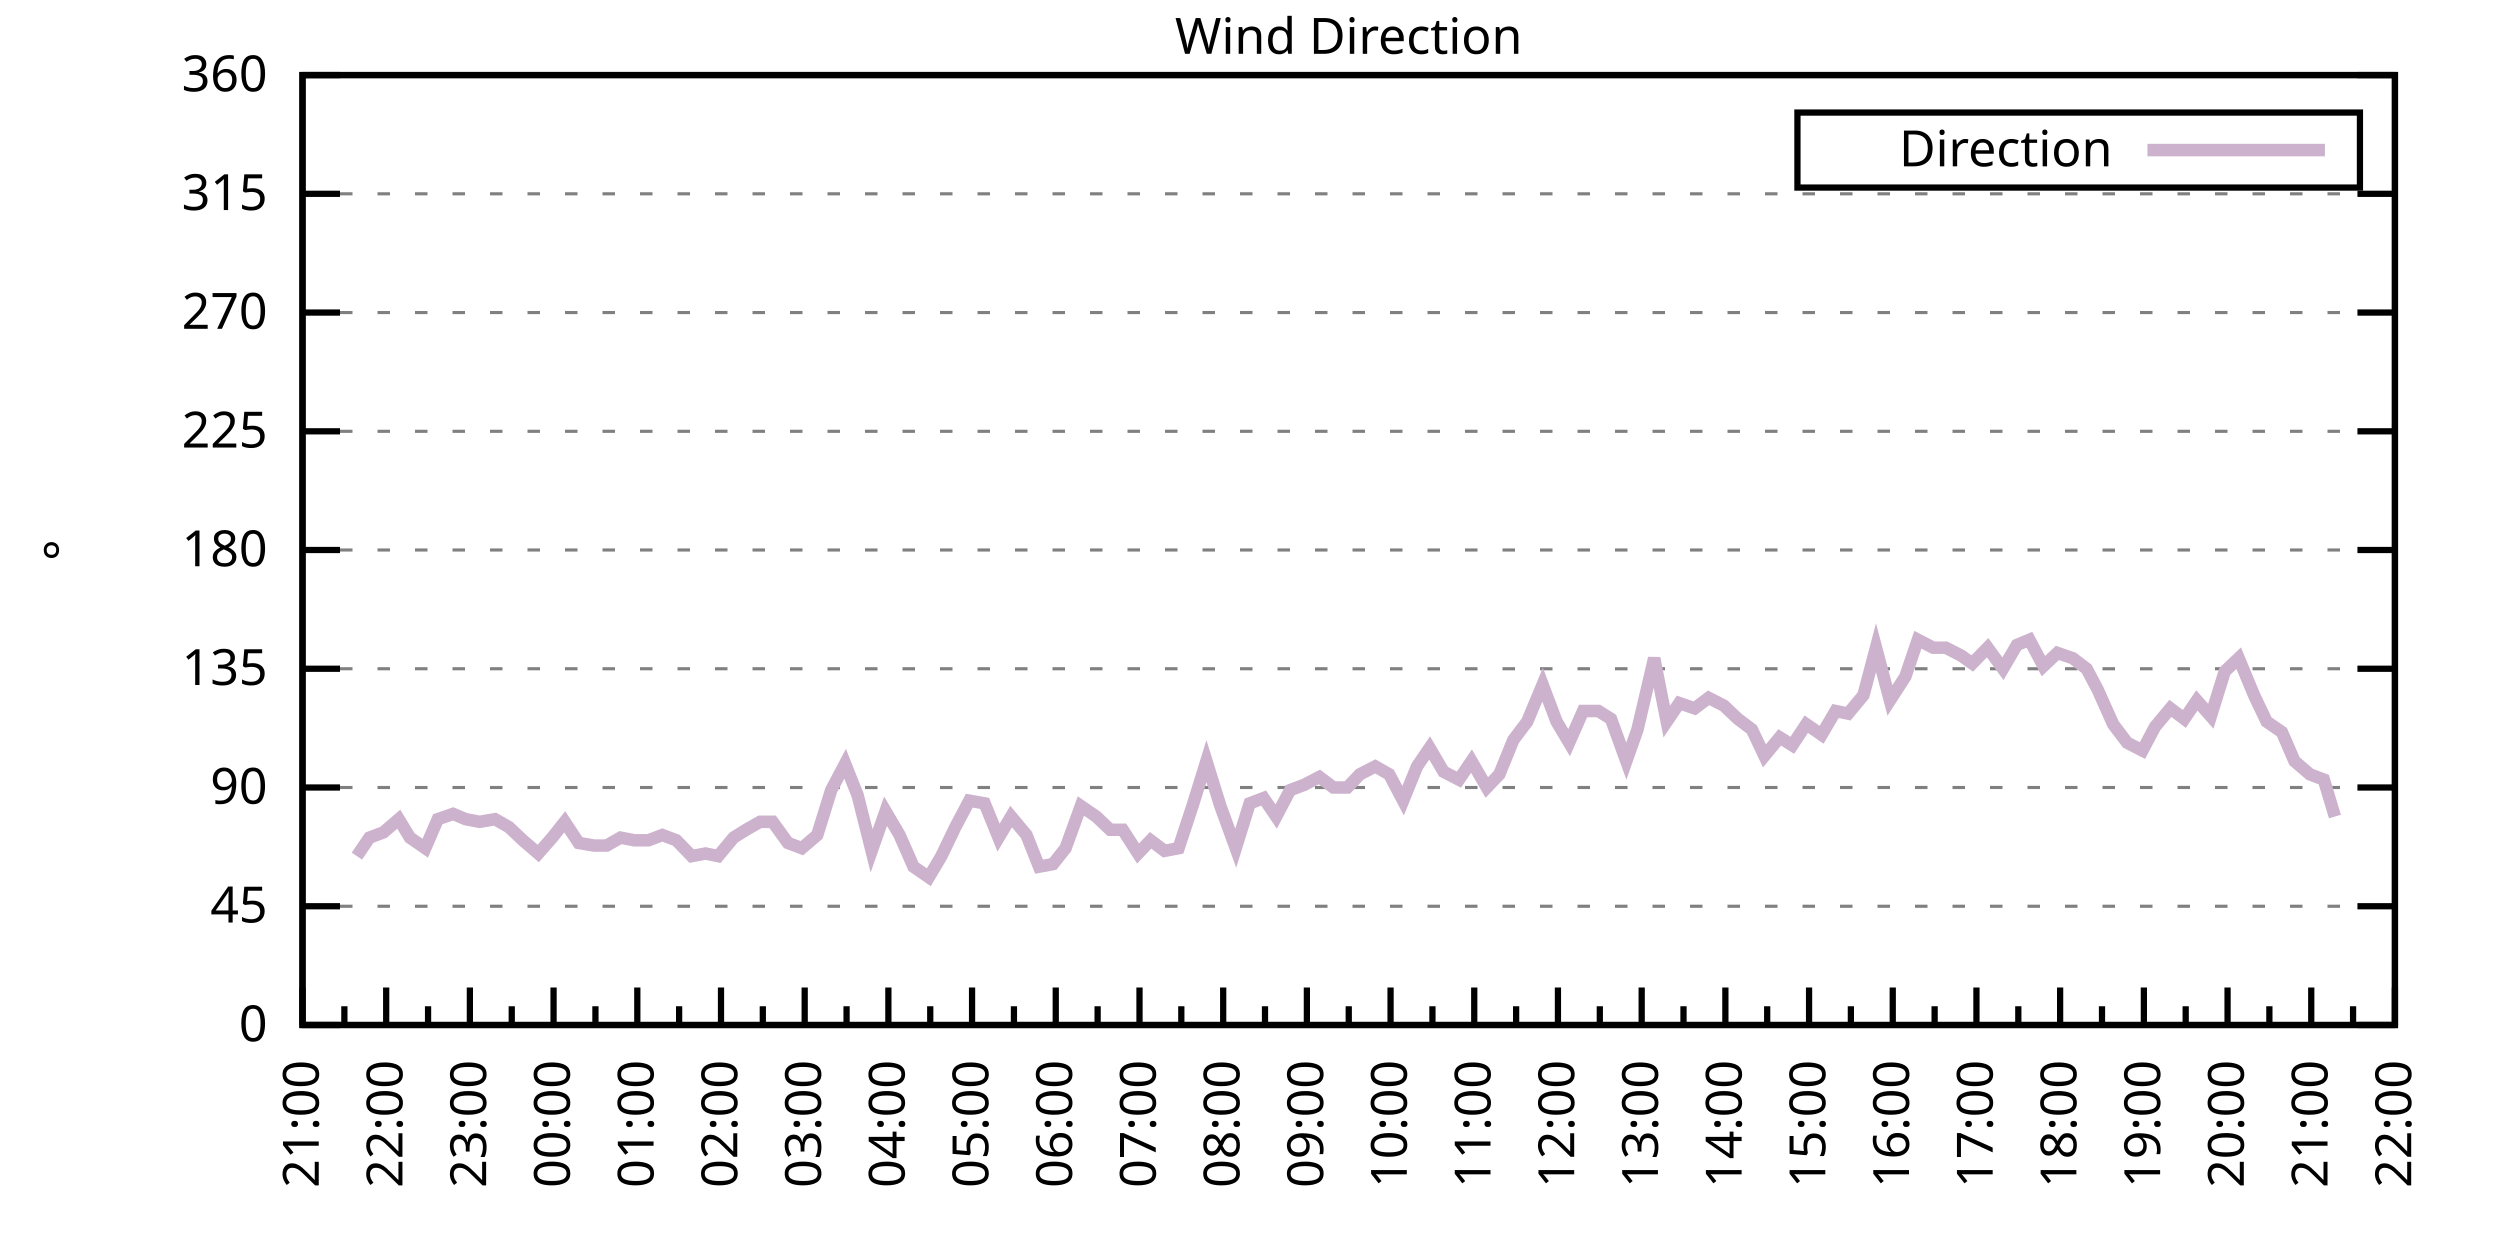
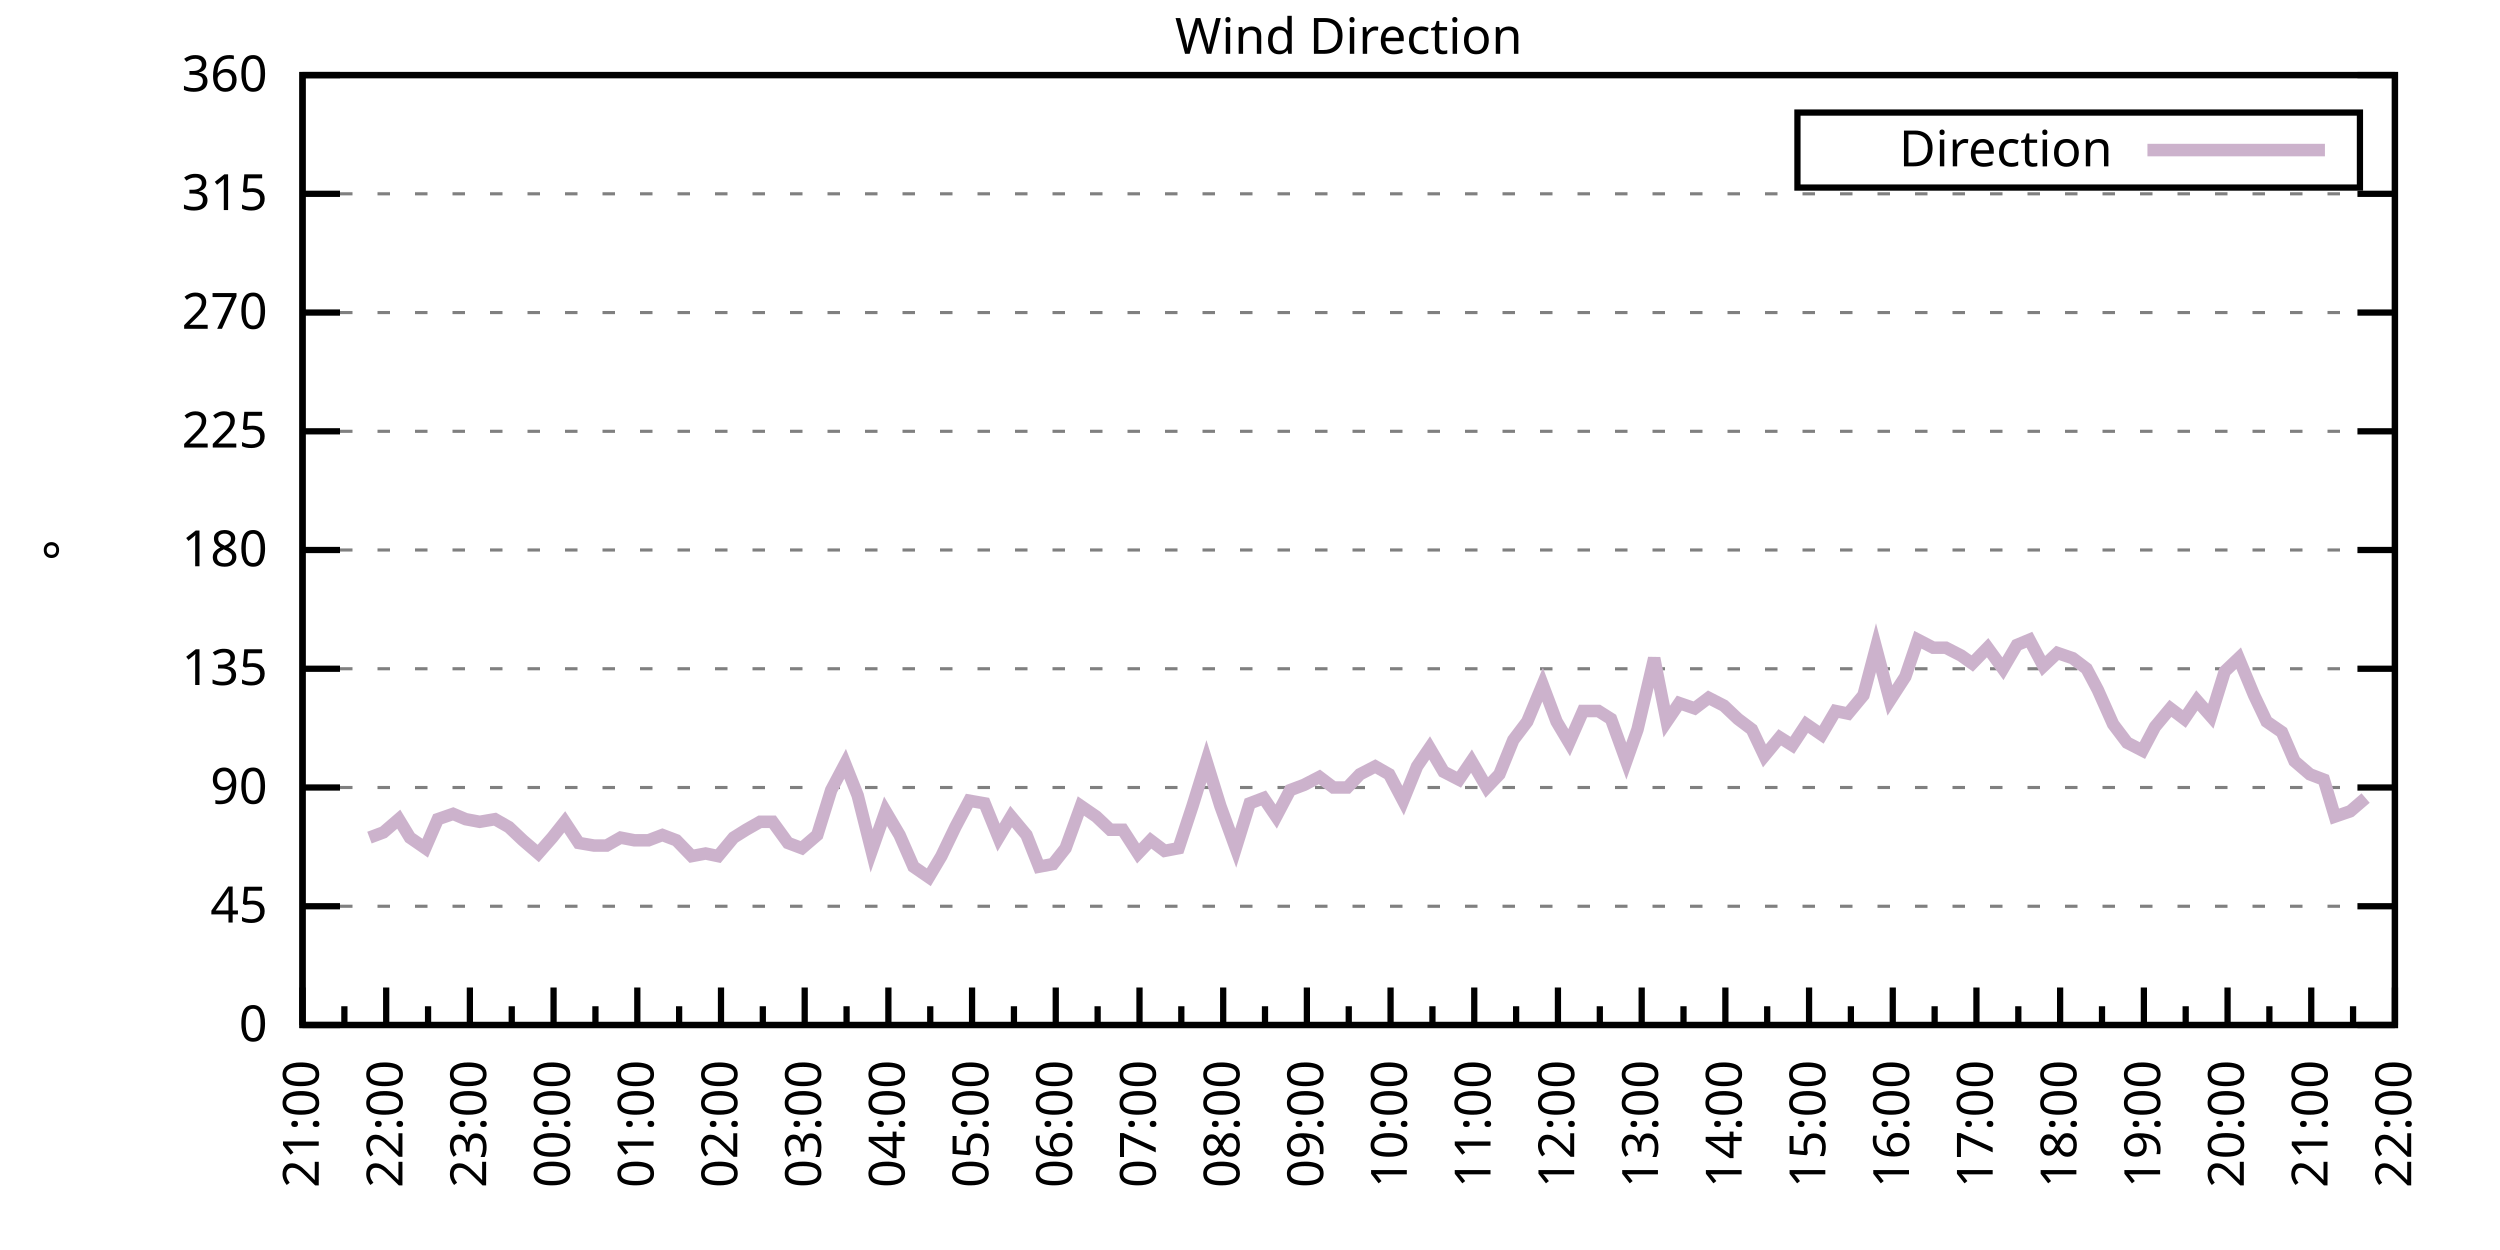
<svg xmlns="http://www.w3.org/2000/svg" xmlns:xlink="http://www.w3.org/1999/xlink" width="400" height="200" viewBox="0 0 400 200">
  <g id="gnuplot_canvas">
    <rect x="0" y="0" width="400" height="200" fill="none" />
    <defs>
      <circle id="gpDot" r="0.5" stroke-width="0.5" stroke="currentColor" />
      <path id="gpPt0" stroke-width="0.333" stroke="currentColor" d="M-1,0 h2 M0,-1 v2" />
      <path id="gpPt1" stroke-width="0.333" stroke="currentColor" d="M-1,-1 L1,1 M1,-1 L-1,1" />
      <path id="gpPt2" stroke-width="0.333" stroke="currentColor" d="M-1,0 L1,0 M0,-1 L0,1 M-1,-1 L1,1 M-1,1 L1,-1" />
      <rect id="gpPt3" stroke-width="0.333" stroke="currentColor" x="-1" y="-1" width="2" height="2" />
      <rect id="gpPt4" stroke-width="0.333" stroke="currentColor" fill="currentColor" x="-1" y="-1" width="2" height="2" />
      <circle id="gpPt5" stroke-width="0.333" stroke="currentColor" cx="0" cy="0" r="1" />
      <use xlink:href="#gpPt5" id="gpPt6" fill="currentColor" stroke="none" />
      <path id="gpPt7" stroke-width="0.333" stroke="currentColor" d="M0,-1.33 L-1.33,0.67 L1.33,0.67 z" />
      <use xlink:href="#gpPt7" id="gpPt8" fill="currentColor" stroke="none" />
      <use xlink:href="#gpPt7" id="gpPt9" stroke="currentColor" transform="rotate(180)" />
      <use xlink:href="#gpPt9" id="gpPt10" fill="currentColor" stroke="none" />
      <use xlink:href="#gpPt3" id="gpPt11" stroke="currentColor" transform="rotate(45)" />
      <use xlink:href="#gpPt11" id="gpPt12" fill="currentColor" stroke="none" />
      <path id="gpPt13" stroke-width="0.333" stroke="currentColor" d="M0,1.330 L1.265,0.411 L0.782,-1.067 L-0.782,-1.076 L-1.265,0.411 z" />
      <use xlink:href="#gpPt13" id="gpPt14" fill="currentColor" stroke="none" />
      <filter id="textbox" filterUnits="objectBoundingBox" x="0" y="0" height="1" width="1">
        <feFlood flood-color="white" flood-opacity="1" result="bgnd" />
        <feComposite in="SourceGraphic" in2="bgnd" operator="atop" />
      </filter>
      <filter id="greybox" filterUnits="objectBoundingBox" x="0" y="0" height="1" width="1">
        <feFlood flood-color="lightgrey" flood-opacity="1" result="grey" />
        <feComposite in="SourceGraphic" in2="grey" operator="atop" />
      </filter>
    </defs>
    <g fill="none" color="white" stroke="currentColor" stroke-width="1.00" stroke-linecap="butt" stroke-linejoin="miter">
</g>
    <g fill="none" color="black" stroke="currentColor" stroke-width="1.00" stroke-linecap="butt" stroke-linejoin="miter">
      <g stroke="none" shape-rendering="crispEdges">
        <polygon fill="rgb(255, 255, 255)" points="48.40,164.00 383.18,164.00 383.18,12.02 48.40,12.02 " />
      </g>
    </g>
    <g fill="none" color="black" stroke="currentColor" stroke-width="1.00" stroke-linecap="butt" stroke-linejoin="miter">
</g>
    <g fill="none" color="black" stroke="black" stroke-width="0.50" stroke-linecap="butt" stroke-linejoin="miter">
</g>
    <g fill="none" color="gray" stroke="currentColor" stroke-width="0.50" stroke-linecap="butt" stroke-linejoin="miter">
      <path stroke="gray" stroke-dasharray="2,4" class="gridline" d="M48.40,164.00 L383.19,164.00  " />
    </g>
    <g fill="none" color="gray" stroke="gray" stroke-width="1.00" stroke-linecap="butt" stroke-linejoin="miter">
</g>
    <g fill="none" color="black" stroke="currentColor" stroke-width="1.00" stroke-linecap="butt" stroke-linejoin="miter">
      <path stroke="black" d="M48.40,164.00 L54.40,164.00 M383.19,164.00 L377.19,164.00  " />
      <g transform="translate(42.80,166.60)" stroke="none" fill="black" font-family="Sans" font-size="8.00" text-anchor="end">
        <text>
          <tspan font-family="Sans"> 0</tspan>
        </text>
      </g>
    </g>
    <g fill="none" color="black" stroke="currentColor" stroke-width="1.00" stroke-linecap="butt" stroke-linejoin="miter">
</g>
    <g fill="none" color="black" stroke="black" stroke-width="0.50" stroke-linecap="butt" stroke-linejoin="miter">
</g>
    <g fill="none" color="gray" stroke="currentColor" stroke-width="0.50" stroke-linecap="butt" stroke-linejoin="miter">
      <path stroke="gray" stroke-dasharray="2,4" class="gridline" d="M48.40,145.00 L383.19,145.00  " />
    </g>
    <g fill="none" color="gray" stroke="gray" stroke-width="1.00" stroke-linecap="butt" stroke-linejoin="miter">
</g>
    <g fill="none" color="black" stroke="currentColor" stroke-width="1.00" stroke-linecap="butt" stroke-linejoin="miter">
      <path stroke="black" d="M48.40,145.00 L54.40,145.00 M383.19,145.00 L377.19,145.00  " />
      <g transform="translate(42.80,147.60)" stroke="none" fill="black" font-family="Sans" font-size="8.00" text-anchor="end">
        <text>
          <tspan font-family="Sans"> 45</tspan>
        </text>
      </g>
    </g>
    <g fill="none" color="black" stroke="currentColor" stroke-width="1.00" stroke-linecap="butt" stroke-linejoin="miter">
</g>
    <g fill="none" color="black" stroke="black" stroke-width="0.50" stroke-linecap="butt" stroke-linejoin="miter">
</g>
    <g fill="none" color="gray" stroke="currentColor" stroke-width="0.50" stroke-linecap="butt" stroke-linejoin="miter">
      <path stroke="gray" stroke-dasharray="2,4" class="gridline" d="M48.40,126.00 L383.19,126.00  " />
    </g>
    <g fill="none" color="gray" stroke="gray" stroke-width="1.00" stroke-linecap="butt" stroke-linejoin="miter">
</g>
    <g fill="none" color="black" stroke="currentColor" stroke-width="1.00" stroke-linecap="butt" stroke-linejoin="miter">
      <path stroke="black" d="M48.40,126.00 L54.40,126.00 M383.19,126.00 L377.19,126.00  " />
      <g transform="translate(42.80,128.60)" stroke="none" fill="black" font-family="Sans" font-size="8.00" text-anchor="end">
        <text>
          <tspan font-family="Sans"> 90</tspan>
        </text>
      </g>
    </g>
    <g fill="none" color="black" stroke="currentColor" stroke-width="1.00" stroke-linecap="butt" stroke-linejoin="miter">
</g>
    <g fill="none" color="black" stroke="black" stroke-width="0.50" stroke-linecap="butt" stroke-linejoin="miter">
</g>
    <g fill="none" color="gray" stroke="currentColor" stroke-width="0.50" stroke-linecap="butt" stroke-linejoin="miter">
      <path stroke="gray" stroke-dasharray="2,4" class="gridline" d="M48.40,107.00 L383.19,107.00  " />
    </g>
    <g fill="none" color="gray" stroke="gray" stroke-width="1.00" stroke-linecap="butt" stroke-linejoin="miter">
</g>
    <g fill="none" color="black" stroke="currentColor" stroke-width="1.00" stroke-linecap="butt" stroke-linejoin="miter">
      <path stroke="black" d="M48.40,107.00 L54.40,107.00 M383.19,107.00 L377.19,107.00  " />
      <g transform="translate(42.80,109.60)" stroke="none" fill="black" font-family="Sans" font-size="8.00" text-anchor="end">
        <text>
          <tspan font-family="Sans"> 135</tspan>
        </text>
      </g>
    </g>
    <g fill="none" color="black" stroke="currentColor" stroke-width="1.00" stroke-linecap="butt" stroke-linejoin="miter">
</g>
    <g fill="none" color="black" stroke="black" stroke-width="0.50" stroke-linecap="butt" stroke-linejoin="miter">
</g>
    <g fill="none" color="gray" stroke="currentColor" stroke-width="0.50" stroke-linecap="butt" stroke-linejoin="miter">
      <path stroke="gray" stroke-dasharray="2,4" class="gridline" d="M48.40,88.00 L383.19,88.00  " />
    </g>
    <g fill="none" color="gray" stroke="gray" stroke-width="1.00" stroke-linecap="butt" stroke-linejoin="miter">
</g>
    <g fill="none" color="black" stroke="currentColor" stroke-width="1.00" stroke-linecap="butt" stroke-linejoin="miter">
      <path stroke="black" d="M48.40,88.00 L54.40,88.00 M383.19,88.00 L377.19,88.00  " />
      <g transform="translate(42.80,90.60)" stroke="none" fill="black" font-family="Sans" font-size="8.00" text-anchor="end">
        <text>
          <tspan font-family="Sans"> 180</tspan>
        </text>
      </g>
    </g>
    <g fill="none" color="black" stroke="currentColor" stroke-width="1.00" stroke-linecap="butt" stroke-linejoin="miter">
</g>
    <g fill="none" color="black" stroke="black" stroke-width="0.50" stroke-linecap="butt" stroke-linejoin="miter">
</g>
    <g fill="none" color="gray" stroke="currentColor" stroke-width="0.50" stroke-linecap="butt" stroke-linejoin="miter">
      <path stroke="gray" stroke-dasharray="2,4" class="gridline" d="M48.40,69.01 L383.19,69.01  " />
    </g>
    <g fill="none" color="gray" stroke="gray" stroke-width="1.00" stroke-linecap="butt" stroke-linejoin="miter">
</g>
    <g fill="none" color="black" stroke="currentColor" stroke-width="1.00" stroke-linecap="butt" stroke-linejoin="miter">
      <path stroke="black" d="M48.40,69.01 L54.40,69.01 M383.19,69.01 L377.19,69.01  " />
      <g transform="translate(42.80,71.61)" stroke="none" fill="black" font-family="Sans" font-size="8.00" text-anchor="end">
        <text>
          <tspan font-family="Sans"> 225</tspan>
        </text>
      </g>
    </g>
    <g fill="none" color="black" stroke="currentColor" stroke-width="1.00" stroke-linecap="butt" stroke-linejoin="miter">
</g>
    <g fill="none" color="black" stroke="black" stroke-width="0.50" stroke-linecap="butt" stroke-linejoin="miter">
</g>
    <g fill="none" color="gray" stroke="currentColor" stroke-width="0.50" stroke-linecap="butt" stroke-linejoin="miter">
      <path stroke="gray" stroke-dasharray="2,4" class="gridline" d="M48.40,50.01 L383.19,50.01  " />
    </g>
    <g fill="none" color="gray" stroke="gray" stroke-width="1.00" stroke-linecap="butt" stroke-linejoin="miter">
</g>
    <g fill="none" color="black" stroke="currentColor" stroke-width="1.00" stroke-linecap="butt" stroke-linejoin="miter">
      <path stroke="black" d="M48.40,50.01 L54.40,50.01 M383.19,50.01 L377.19,50.01  " />
      <g transform="translate(42.80,52.61)" stroke="none" fill="black" font-family="Sans" font-size="8.00" text-anchor="end">
        <text>
          <tspan font-family="Sans"> 270</tspan>
        </text>
      </g>
    </g>
    <g fill="none" color="black" stroke="currentColor" stroke-width="1.00" stroke-linecap="butt" stroke-linejoin="miter">
</g>
    <g fill="none" color="black" stroke="black" stroke-width="0.50" stroke-linecap="butt" stroke-linejoin="miter">
</g>
    <g fill="none" color="gray" stroke="currentColor" stroke-width="0.50" stroke-linecap="butt" stroke-linejoin="miter">
      <path stroke="gray" stroke-dasharray="2,4" class="gridline" d="M48.40,31.01 L383.19,31.01  " />
    </g>
    <g fill="none" color="gray" stroke="gray" stroke-width="1.00" stroke-linecap="butt" stroke-linejoin="miter">
</g>
    <g fill="none" color="black" stroke="currentColor" stroke-width="1.00" stroke-linecap="butt" stroke-linejoin="miter">
      <path stroke="black" d="M48.40,31.01 L54.40,31.01 M383.19,31.01 L377.19,31.01  " />
      <g transform="translate(42.80,33.61)" stroke="none" fill="black" font-family="Sans" font-size="8.00" text-anchor="end">
        <text>
          <tspan font-family="Sans"> 315</tspan>
        </text>
      </g>
    </g>
    <g fill="none" color="black" stroke="currentColor" stroke-width="1.00" stroke-linecap="butt" stroke-linejoin="miter">
</g>
    <g fill="none" color="black" stroke="black" stroke-width="0.50" stroke-linecap="butt" stroke-linejoin="miter">
</g>
    <g fill="none" color="gray" stroke="currentColor" stroke-width="0.50" stroke-linecap="butt" stroke-linejoin="miter">
      <path stroke="gray" stroke-dasharray="2,4" class="gridline" d="M48.40,12.01 L383.19,12.01  " />
    </g>
    <g fill="none" color="gray" stroke="gray" stroke-width="1.00" stroke-linecap="butt" stroke-linejoin="miter">
</g>
    <g fill="none" color="black" stroke="currentColor" stroke-width="1.00" stroke-linecap="butt" stroke-linejoin="miter">
      <path stroke="black" d="M48.40,12.01 L54.40,12.01 M383.19,12.01 L377.19,12.01  " />
      <g transform="translate(42.80,14.61)" stroke="none" fill="black" font-family="Sans" font-size="8.00" text-anchor="end">
        <text>
          <tspan font-family="Sans"> 360</tspan>
        </text>
      </g>
    </g>
    <g fill="none" color="black" stroke="currentColor" stroke-width="1.00" stroke-linecap="butt" stroke-linejoin="miter">
      <path stroke="black" d="M48.40,164.00 L48.40,158.00  " />
      <g transform="translate(51.00,169.60) rotate(270)" stroke="none" fill="black" font-family="Sans" font-size="8.00" text-anchor="end">
        <text>
          <tspan font-family="Sans">21:00</tspan>
        </text>
      </g>
    </g>
    <g fill="none" color="black" stroke="currentColor" stroke-width="1.00" stroke-linecap="butt" stroke-linejoin="miter">
      <path stroke="black" d="M55.10,164.00 L55.10,161.00 M61.79,164.00 L61.79,158.00  " />
      <g transform="translate(64.39,169.60) rotate(270)" stroke="none" fill="black" font-family="Sans" font-size="8.00" text-anchor="end">
        <text>
          <tspan font-family="Sans">22:00</tspan>
        </text>
      </g>
    </g>
    <g fill="none" color="black" stroke="currentColor" stroke-width="1.00" stroke-linecap="butt" stroke-linejoin="miter">
      <path stroke="black" d="M68.49,164.00 L68.49,161.00 M75.18,164.00 L75.18,158.00  " />
      <g transform="translate(77.78,169.60) rotate(270)" stroke="none" fill="black" font-family="Sans" font-size="8.00" text-anchor="end">
        <text>
          <tspan font-family="Sans">23:00</tspan>
        </text>
      </g>
    </g>
    <g fill="none" color="black" stroke="currentColor" stroke-width="1.00" stroke-linecap="butt" stroke-linejoin="miter">
      <path stroke="black" d="M81.88,164.00 L81.88,161.00 M88.57,164.00 L88.57,158.00  " />
      <g transform="translate(91.17,169.60) rotate(270)" stroke="none" fill="black" font-family="Sans" font-size="8.00" text-anchor="end">
        <text>
          <tspan font-family="Sans">00:00</tspan>
        </text>
      </g>
    </g>
    <g fill="none" color="black" stroke="currentColor" stroke-width="1.00" stroke-linecap="butt" stroke-linejoin="miter">
      <path stroke="black" d="M95.27,164.00 L95.27,161.00 M101.97,164.00 L101.97,158.00  " />
      <g transform="translate(104.57,169.60) rotate(270)" stroke="none" fill="black" font-family="Sans" font-size="8.00" text-anchor="end">
        <text>
          <tspan font-family="Sans">01:00</tspan>
        </text>
      </g>
    </g>
    <g fill="none" color="black" stroke="currentColor" stroke-width="1.00" stroke-linecap="butt" stroke-linejoin="miter">
      <path stroke="black" d="M108.66,164.00 L108.66,161.00 M115.36,164.00 L115.36,158.00  " />
      <g transform="translate(117.96,169.60) rotate(270)" stroke="none" fill="black" font-family="Sans" font-size="8.00" text-anchor="end">
        <text>
          <tspan font-family="Sans">02:00</tspan>
        </text>
      </g>
    </g>
    <g fill="none" color="black" stroke="currentColor" stroke-width="1.00" stroke-linecap="butt" stroke-linejoin="miter">
      <path stroke="black" d="M122.05,164.00 L122.05,161.00 M128.75,164.00 L128.75,158.00  " />
      <g transform="translate(131.35,169.60) rotate(270)" stroke="none" fill="black" font-family="Sans" font-size="8.00" text-anchor="end">
        <text>
          <tspan font-family="Sans">03:00</tspan>
        </text>
      </g>
    </g>
    <g fill="none" color="black" stroke="currentColor" stroke-width="1.00" stroke-linecap="butt" stroke-linejoin="miter">
      <path stroke="black" d="M135.45,164.00 L135.45,161.00 M142.14,164.00 L142.14,158.00  " />
      <g transform="translate(144.74,169.60) rotate(270)" stroke="none" fill="black" font-family="Sans" font-size="8.00" text-anchor="end">
        <text>
          <tspan font-family="Sans">04:00</tspan>
        </text>
      </g>
    </g>
    <g fill="none" color="black" stroke="currentColor" stroke-width="1.00" stroke-linecap="butt" stroke-linejoin="miter">
      <path stroke="black" d="M148.84,164.00 L148.84,161.00 M155.53,164.00 L155.53,158.00  " />
      <g transform="translate(158.13,169.60) rotate(270)" stroke="none" fill="black" font-family="Sans" font-size="8.00" text-anchor="end">
        <text>
          <tspan font-family="Sans">05:00</tspan>
        </text>
      </g>
    </g>
    <g fill="none" color="black" stroke="currentColor" stroke-width="1.00" stroke-linecap="butt" stroke-linejoin="miter">
      <path stroke="black" d="M162.23,164.00 L162.23,161.00 M168.92,164.00 L168.92,158.00  " />
      <g transform="translate(171.52,169.60) rotate(270)" stroke="none" fill="black" font-family="Sans" font-size="8.00" text-anchor="end">
        <text>
          <tspan font-family="Sans">06:00</tspan>
        </text>
      </g>
    </g>
    <g fill="none" color="black" stroke="currentColor" stroke-width="1.00" stroke-linecap="butt" stroke-linejoin="miter">
      <path stroke="black" d="M175.62,164.00 L175.62,161.00 M182.32,164.00 L182.32,158.00  " />
      <g transform="translate(184.92,169.60) rotate(270)" stroke="none" fill="black" font-family="Sans" font-size="8.00" text-anchor="end">
        <text>
          <tspan font-family="Sans">07:00</tspan>
        </text>
      </g>
    </g>
    <g fill="none" color="black" stroke="currentColor" stroke-width="1.00" stroke-linecap="butt" stroke-linejoin="miter">
      <path stroke="black" d="M189.01,164.00 L189.01,161.00 M195.71,164.00 L195.71,158.00  " />
      <g transform="translate(198.31,169.60) rotate(270)" stroke="none" fill="black" font-family="Sans" font-size="8.00" text-anchor="end">
        <text>
          <tspan font-family="Sans">08:00</tspan>
        </text>
      </g>
    </g>
    <g fill="none" color="black" stroke="currentColor" stroke-width="1.00" stroke-linecap="butt" stroke-linejoin="miter">
      <path stroke="black" d="M202.40,164.00 L202.40,161.00 M209.10,164.00 L209.10,158.00  " />
      <g transform="translate(211.70,169.60) rotate(270)" stroke="none" fill="black" font-family="Sans" font-size="8.00" text-anchor="end">
        <text>
          <tspan font-family="Sans">09:00</tspan>
        </text>
      </g>
    </g>
    <g fill="none" color="black" stroke="currentColor" stroke-width="1.00" stroke-linecap="butt" stroke-linejoin="miter">
      <path stroke="black" d="M215.80,164.00 L215.80,161.00 M222.49,164.00 L222.49,158.00  " />
      <g transform="translate(225.09,169.60) rotate(270)" stroke="none" fill="black" font-family="Sans" font-size="8.00" text-anchor="end">
        <text>
          <tspan font-family="Sans">10:00</tspan>
        </text>
      </g>
    </g>
    <g fill="none" color="black" stroke="currentColor" stroke-width="1.00" stroke-linecap="butt" stroke-linejoin="miter">
      <path stroke="black" d="M229.19,164.00 L229.19,161.00 M235.88,164.00 L235.88,158.00  " />
      <g transform="translate(238.48,169.60) rotate(270)" stroke="none" fill="black" font-family="Sans" font-size="8.00" text-anchor="end">
        <text>
          <tspan font-family="Sans">11:00</tspan>
        </text>
      </g>
    </g>
    <g fill="none" color="black" stroke="currentColor" stroke-width="1.00" stroke-linecap="butt" stroke-linejoin="miter">
      <path stroke="black" d="M242.58,164.00 L242.58,161.00 M249.27,164.00 L249.27,158.00  " />
      <g transform="translate(251.87,169.60) rotate(270)" stroke="none" fill="black" font-family="Sans" font-size="8.00" text-anchor="end">
        <text>
          <tspan font-family="Sans">12:00</tspan>
        </text>
      </g>
    </g>
    <g fill="none" color="black" stroke="currentColor" stroke-width="1.00" stroke-linecap="butt" stroke-linejoin="miter">
      <path stroke="black" d="M255.97,164.00 L255.97,161.00 M262.67,164.00 L262.67,158.00  " />
      <g transform="translate(265.27,169.60) rotate(270)" stroke="none" fill="black" font-family="Sans" font-size="8.00" text-anchor="end">
        <text>
          <tspan font-family="Sans">13:00</tspan>
        </text>
      </g>
    </g>
    <g fill="none" color="black" stroke="currentColor" stroke-width="1.00" stroke-linecap="butt" stroke-linejoin="miter">
      <path stroke="black" d="M269.36,164.00 L269.36,161.00 M276.06,164.00 L276.06,158.00  " />
      <g transform="translate(278.66,169.60) rotate(270)" stroke="none" fill="black" font-family="Sans" font-size="8.00" text-anchor="end">
        <text>
          <tspan font-family="Sans">14:00</tspan>
        </text>
      </g>
    </g>
    <g fill="none" color="black" stroke="currentColor" stroke-width="1.00" stroke-linecap="butt" stroke-linejoin="miter">
      <path stroke="black" d="M282.75,164.00 L282.75,161.00 M289.45,164.00 L289.45,158.00  " />
      <g transform="translate(292.05,169.60) rotate(270)" stroke="none" fill="black" font-family="Sans" font-size="8.00" text-anchor="end">
        <text>
          <tspan font-family="Sans">15:00</tspan>
        </text>
      </g>
    </g>
    <g fill="none" color="black" stroke="currentColor" stroke-width="1.00" stroke-linecap="butt" stroke-linejoin="miter">
      <path stroke="black" d="M296.14,164.00 L296.14,161.00 M302.84,164.00 L302.84,158.00  " />
      <g transform="translate(305.44,169.60) rotate(270)" stroke="none" fill="black" font-family="Sans" font-size="8.00" text-anchor="end">
        <text>
          <tspan font-family="Sans">16:00</tspan>
        </text>
      </g>
    </g>
    <g fill="none" color="black" stroke="currentColor" stroke-width="1.00" stroke-linecap="butt" stroke-linejoin="miter">
      <path stroke="black" d="M309.54,164.00 L309.54,161.00 M316.23,164.00 L316.23,158.00  " />
      <g transform="translate(318.83,169.60) rotate(270)" stroke="none" fill="black" font-family="Sans" font-size="8.00" text-anchor="end">
        <text>
          <tspan font-family="Sans">17:00</tspan>
        </text>
      </g>
    </g>
    <g fill="none" color="black" stroke="currentColor" stroke-width="1.00" stroke-linecap="butt" stroke-linejoin="miter">
      <path stroke="black" d="M322.93,164.00 L322.93,161.00 M329.62,164.00 L329.62,158.00  " />
      <g transform="translate(332.22,169.60) rotate(270)" stroke="none" fill="black" font-family="Sans" font-size="8.00" text-anchor="end">
        <text>
          <tspan font-family="Sans">18:00</tspan>
        </text>
      </g>
    </g>
    <g fill="none" color="black" stroke="currentColor" stroke-width="1.00" stroke-linecap="butt" stroke-linejoin="miter">
      <path stroke="black" d="M336.32,164.00 L336.32,161.00 M343.02,164.00 L343.02,158.00  " />
      <g transform="translate(345.62,169.60) rotate(270)" stroke="none" fill="black" font-family="Sans" font-size="8.00" text-anchor="end">
        <text>
          <tspan font-family="Sans">19:00</tspan>
        </text>
      </g>
    </g>
    <g fill="none" color="black" stroke="currentColor" stroke-width="1.00" stroke-linecap="butt" stroke-linejoin="miter">
      <path stroke="black" d="M349.71,164.00 L349.71,161.00 M356.41,164.00 L356.41,158.00  " />
      <g transform="translate(359.01,169.60) rotate(270)" stroke="none" fill="black" font-family="Sans" font-size="8.00" text-anchor="end">
        <text>
          <tspan font-family="Sans">20:00</tspan>
        </text>
      </g>
    </g>
    <g fill="none" color="black" stroke="currentColor" stroke-width="1.00" stroke-linecap="butt" stroke-linejoin="miter">
      <path stroke="black" d="M363.10,164.00 L363.10,161.00 M369.80,164.00 L369.80,158.00  " />
      <g transform="translate(372.40,169.60) rotate(270)" stroke="none" fill="black" font-family="Sans" font-size="8.00" text-anchor="end">
        <text>
          <tspan font-family="Sans">21:00</tspan>
        </text>
      </g>
    </g>
    <g fill="none" color="black" stroke="currentColor" stroke-width="1.00" stroke-linecap="butt" stroke-linejoin="miter">
      <path stroke="black" d="M376.49,164.00 L376.49,161.00 M383.19,164.00 L383.19,158.00  " />
      <g transform="translate(385.79,169.60) rotate(270)" stroke="none" fill="black" font-family="Sans" font-size="8.00" text-anchor="end">
        <text>
          <tspan font-family="Sans">22:00</tspan>
        </text>
      </g>
    </g>
    <g fill="none" color="black" stroke="currentColor" stroke-width="1.00" stroke-linecap="butt" stroke-linejoin="miter">
</g>
    <g fill="none" color="black" stroke="currentColor" stroke-width="1.00" stroke-linecap="butt" stroke-linejoin="miter">
      <path stroke="black" d="M48.40,12.01 L48.40,164.00 L383.19,164.00 L383.19,12.01 L48.40,12.01 Z  " />
    </g>
    <g fill="none" color="black" stroke="currentColor" stroke-width="1.00" stroke-linecap="butt" stroke-linejoin="miter">
      <g transform="translate(12.80,88.01) rotate(270)" stroke="none" fill="black" font-family="Sans" font-size="8.00" text-anchor="middle">
        <text>
          <tspan font-family="Sans">°</tspan>
        </text>
      </g>
    </g>
    <g fill="none" color="black" stroke="currentColor" stroke-width="1.00" stroke-linecap="butt" stroke-linejoin="miter">
</g>
    <g fill="none" color="black" stroke="currentColor" stroke-width="1.00" stroke-linecap="butt" stroke-linejoin="miter">
      <path stroke="black" d="M287.59,30.01 L287.59,18.01 L377.59,18.01 L377.59,30.01 L287.59,30.01 Z  " />
    </g>
    <g id="Wind_direction_plot_1">
      <g fill="none" color="white" stroke="black" stroke-width="2.00" stroke-linecap="butt" stroke-linejoin="miter">
</g>
      <g fill="none" color="black" stroke="currentColor" stroke-width="2.00" stroke-linecap="butt" stroke-linejoin="miter">
        <g transform="translate(337.99,26.61)" stroke="none" fill="black" font-family="Sans" font-size="8.00" text-anchor="end">
          <text>
            <tspan font-family="Sans">Direction</tspan>
          </text>
        </g>
      </g>
      <g fill="none" color="black" stroke="currentColor" stroke-width="2.00" stroke-linecap="butt" stroke-linejoin="miter">
-         <path stroke="rgb(204, 178, 204)" d="M343.59,24.01 L371.99,24.01 M57.10,136.98 L59.11,134.02 L61.35,133.18 L63.80,131.07 L65.59,134.02 L68.04,135.71   L70.05,131.07 L72.50,130.22 L74.51,131.07 L76.75,131.49 L79.20,131.07 L81.43,132.34 L83.66,134.45 L86.12,136.56   L88.35,134.02 L90.36,131.49 L92.59,134.87 L95.05,135.29 L97.06,135.29 L99.29,134.02 L101.52,134.45 L103.75,134.45   L105.98,133.60 L108.22,134.45 L110.67,136.98 L112.90,136.56 L114.91,136.98 L117.37,134.02 L119.38,132.76 L121.61,131.49   L123.62,131.49 L126.07,134.87 L128.30,135.71 L130.76,133.60 L132.99,126.42 L135.22,122.20 L137.23,127.27 L139.46,136.14   L141.69,129.80 L143.93,133.60 L146.16,138.67 L148.61,140.36 L150.62,136.98 L152.85,132.34 L155.09,128.11 L157.54,128.54   L159.77,134.02 L161.78,130.65 L164.24,133.60 L166.25,138.67 L168.48,138.25 L170.49,135.71 L172.94,128.96 L175.40,130.65   L177.63,132.76 L179.64,132.76 L182.09,136.56 L184.10,134.45 L186.33,136.14 L188.57,135.71 L190.80,128.96 L193.03,121.78   L195.26,128.96 L197.72,135.71 L199.95,128.54 L202.18,127.69 L204.19,130.65 L206.42,126.42 L208.65,125.58 L211.11,124.31   L213.34,126.00 L215.57,126.00 L217.58,123.89 L220.04,122.62 L222.27,123.89 L224.50,128.11 L226.73,122.62 L228.74,119.67   L230.97,123.47 L233.43,124.74 L235.44,121.78 L237.89,126.00 L239.90,123.89 L242.13,118.40 L244.36,115.45 L246.82,109.54   L249.05,115.45 L251.06,118.83 L253.29,113.76 L255.75,113.76 L257.76,115.03 L260.21,121.78 L262.00,116.71 L264.67,105.31   L266.68,115.45 L268.69,112.49 L271.15,113.34 L273.38,111.65 L275.83,112.91 L278.07,115.03 L280.30,116.71 L282.31,120.94   L284.76,117.98 L286.77,119.25 L289.00,115.87 L291.46,117.56 L293.69,113.76 L295.70,114.18 L298.15,111.23 L300.16,103.63   L302.39,112.07 L304.85,108.27 L306.86,102.36 L309.31,103.63 L311.32,103.63 L313.78,104.89 L315.56,106.16 L318.02,103.63   L320.47,107.00 L322.70,103.20 L324.71,102.36 L326.95,106.58 L329.18,104.47 L331.63,105.31 L333.86,107.00 L335.65,110.38   L338.10,115.87 L340.34,118.83 L342.79,120.09 L344.80,116.29 L347.26,113.34 L349.49,115.03 L351.50,112.07 L353.73,114.60   L355.96,107.43 L358.19,105.31 L360.65,111.23 L362.66,115.45 L365.11,117.14 L367.12,121.78 L369.58,123.89 L371.81,124.74   L373.59,130.65  " />
+         <path stroke="rgb(204, 178, 204)" d="M343.59,24.01 L371.99,24.01 M59.11,134.02 L61.35,133.18 L63.80,131.07 L65.59,134.02 L68.04,135.71 L70.05,131.07   L72.50,130.22 L74.51,131.07 L76.75,131.49 L79.20,131.07 L81.43,132.34 L83.66,134.45 L86.12,136.56 L88.35,134.02   L90.36,131.49 L92.59,134.87 L95.05,135.29 L97.06,135.29 L99.29,134.02 L101.52,134.45 L103.75,134.45 L105.98,133.60   L108.22,134.45 L110.67,136.98 L112.90,136.56 L114.91,136.98 L117.37,134.02 L119.38,132.76 L121.61,131.49 L123.62,131.49   L126.07,134.87 L128.30,135.71 L130.76,133.60 L132.99,126.42 L135.22,122.20 L137.23,127.27 L139.46,136.14 L141.69,129.80   L143.93,133.60 L146.16,138.67 L148.61,140.36 L150.62,136.98 L152.85,132.34 L155.09,128.11 L157.54,128.54 L159.77,134.02   L161.78,130.65 L164.24,133.60 L166.25,138.67 L168.48,138.25 L170.49,135.71 L172.94,128.96 L175.40,130.65 L177.63,132.76   L179.64,132.76 L182.09,136.56 L184.10,134.45 L186.33,136.14 L188.57,135.71 L190.80,128.96 L193.03,121.78 L195.26,128.96   L197.72,135.71 L199.95,128.54 L202.18,127.69 L204.19,130.65 L206.42,126.42 L208.65,125.58 L211.11,124.31 L213.34,126.00   L215.57,126.00 L217.58,123.89 L220.04,122.62 L222.27,123.89 L224.50,128.11 L226.73,122.62 L228.74,119.67 L230.97,123.47   L233.43,124.74 L235.44,121.78 L237.89,126.00 L239.90,123.89 L242.13,118.40 L244.36,115.45 L246.82,109.54 L249.05,115.45   L251.06,118.83 L253.29,113.76 L255.75,113.76 L257.76,115.03 L260.21,121.78 L262.00,116.71 L264.67,105.31 L266.68,115.45   L268.69,112.49 L271.15,113.34 L273.38,111.65 L275.83,112.91 L278.07,115.03 L280.30,116.71 L282.31,120.94 L284.76,117.98   L286.77,119.25 L289.00,115.87 L291.46,117.56 L293.69,113.76 L295.70,114.18 L298.15,111.23 L300.16,103.63 L302.39,112.07   L304.85,108.27 L306.86,102.36 L309.31,103.63 L311.32,103.63 L313.78,104.89 L315.56,106.16 L318.02,103.63 L320.47,107.00   L322.70,103.20 L324.71,102.36 L326.95,106.58 L329.18,104.47 L331.63,105.31 L333.86,107.00 L335.65,110.38 L338.10,115.87   L340.34,118.83 L342.79,120.09 L344.80,116.29 L347.26,113.34 L349.49,115.03 L351.50,112.07 L353.73,114.60 L355.96,107.43   L358.19,105.31 L360.65,111.23 L362.66,115.45 L365.11,117.14 L367.12,121.78 L369.58,123.89 L371.81,124.74 L373.59,130.65   L376.05,129.80 L378.50,127.69  " />
      </g>
    </g>
    <g fill="none" color="black" stroke="currentColor" stroke-width="2.00" stroke-linecap="butt" stroke-linejoin="miter">
</g>
    <g fill="none" color="black" stroke="black" stroke-width="1.00" stroke-linecap="butt" stroke-linejoin="miter">
</g>
    <g fill="none" color="black" stroke="currentColor" stroke-width="1.00" stroke-linecap="butt" stroke-linejoin="miter">
      <path stroke="black" d="M48.40,12.01 L48.40,164.00 L383.19,164.00 L383.19,12.01 L48.40,12.01 Z  " />
    </g>
    <g fill="none" color="black" stroke="currentColor" stroke-width="1.00" stroke-linecap="butt" stroke-linejoin="miter">
      <g transform="translate(215.79,8.61)" stroke="none" fill="black" font-family="Sans" font-size="8.00" text-anchor="middle">
        <text>
          <tspan font-family="Sans">Wind Direction</tspan>
        </text>
      </g>
    </g>
    <g fill="none" color="black" stroke="currentColor" stroke-width="1.00" stroke-linecap="butt" stroke-linejoin="miter">
</g>
  </g>
</svg>
